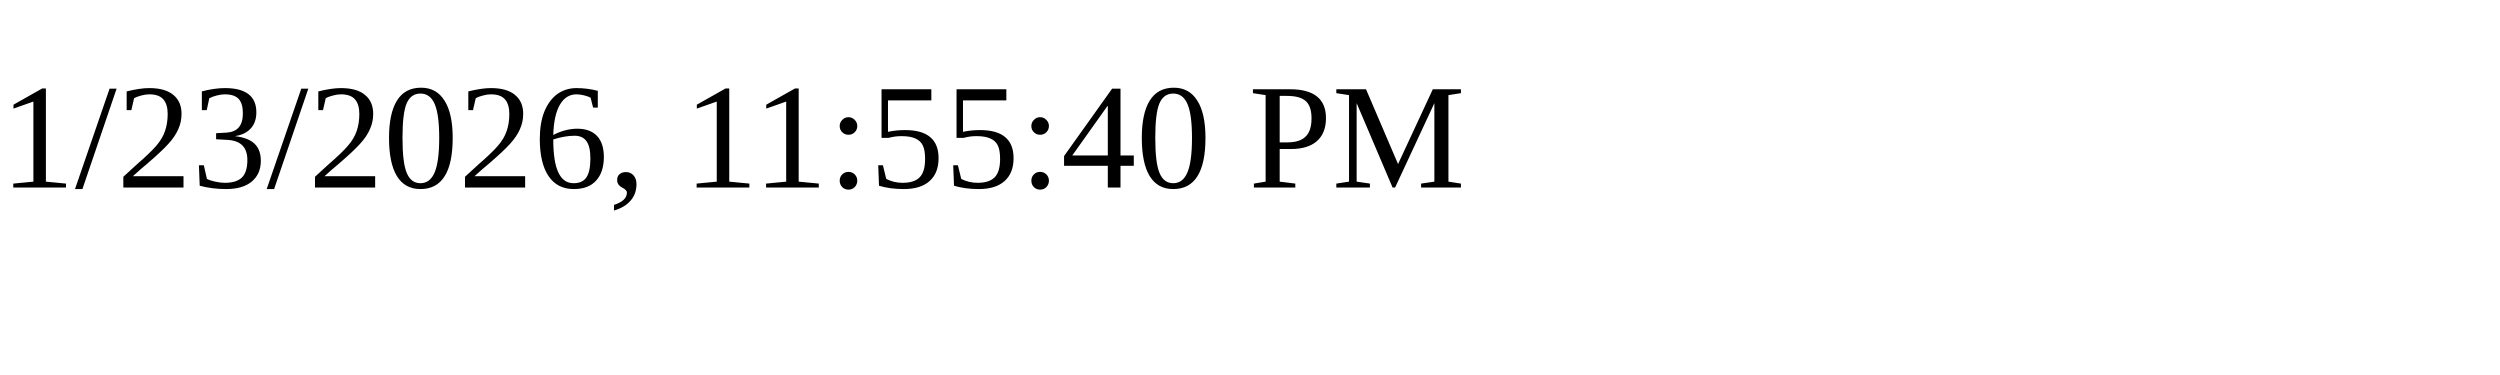
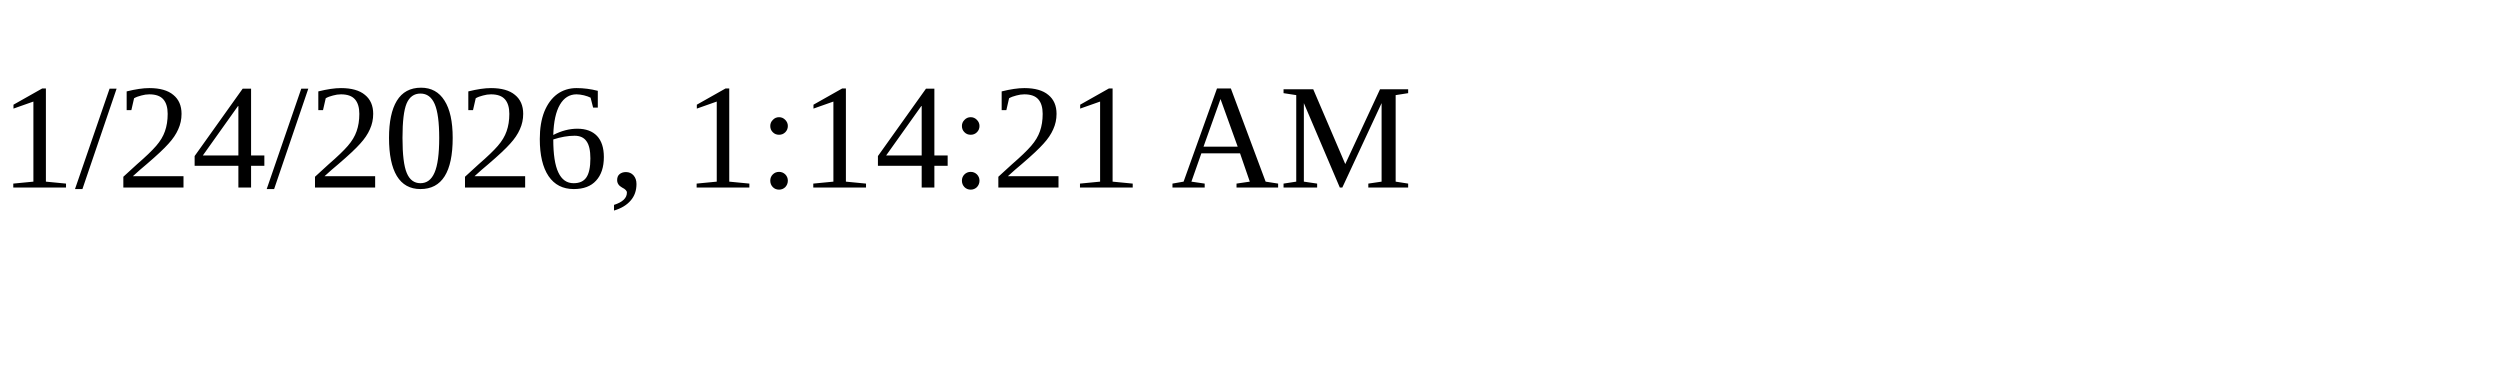
<svg xmlns="http://www.w3.org/2000/svg" height="30" width="200">
-   <text x="0" y="15">1/23/2026, 11:55:40 PM</text>
+   <text x="0" y="15">1/24/2026, 1:14:21 AM</text>
</svg>
